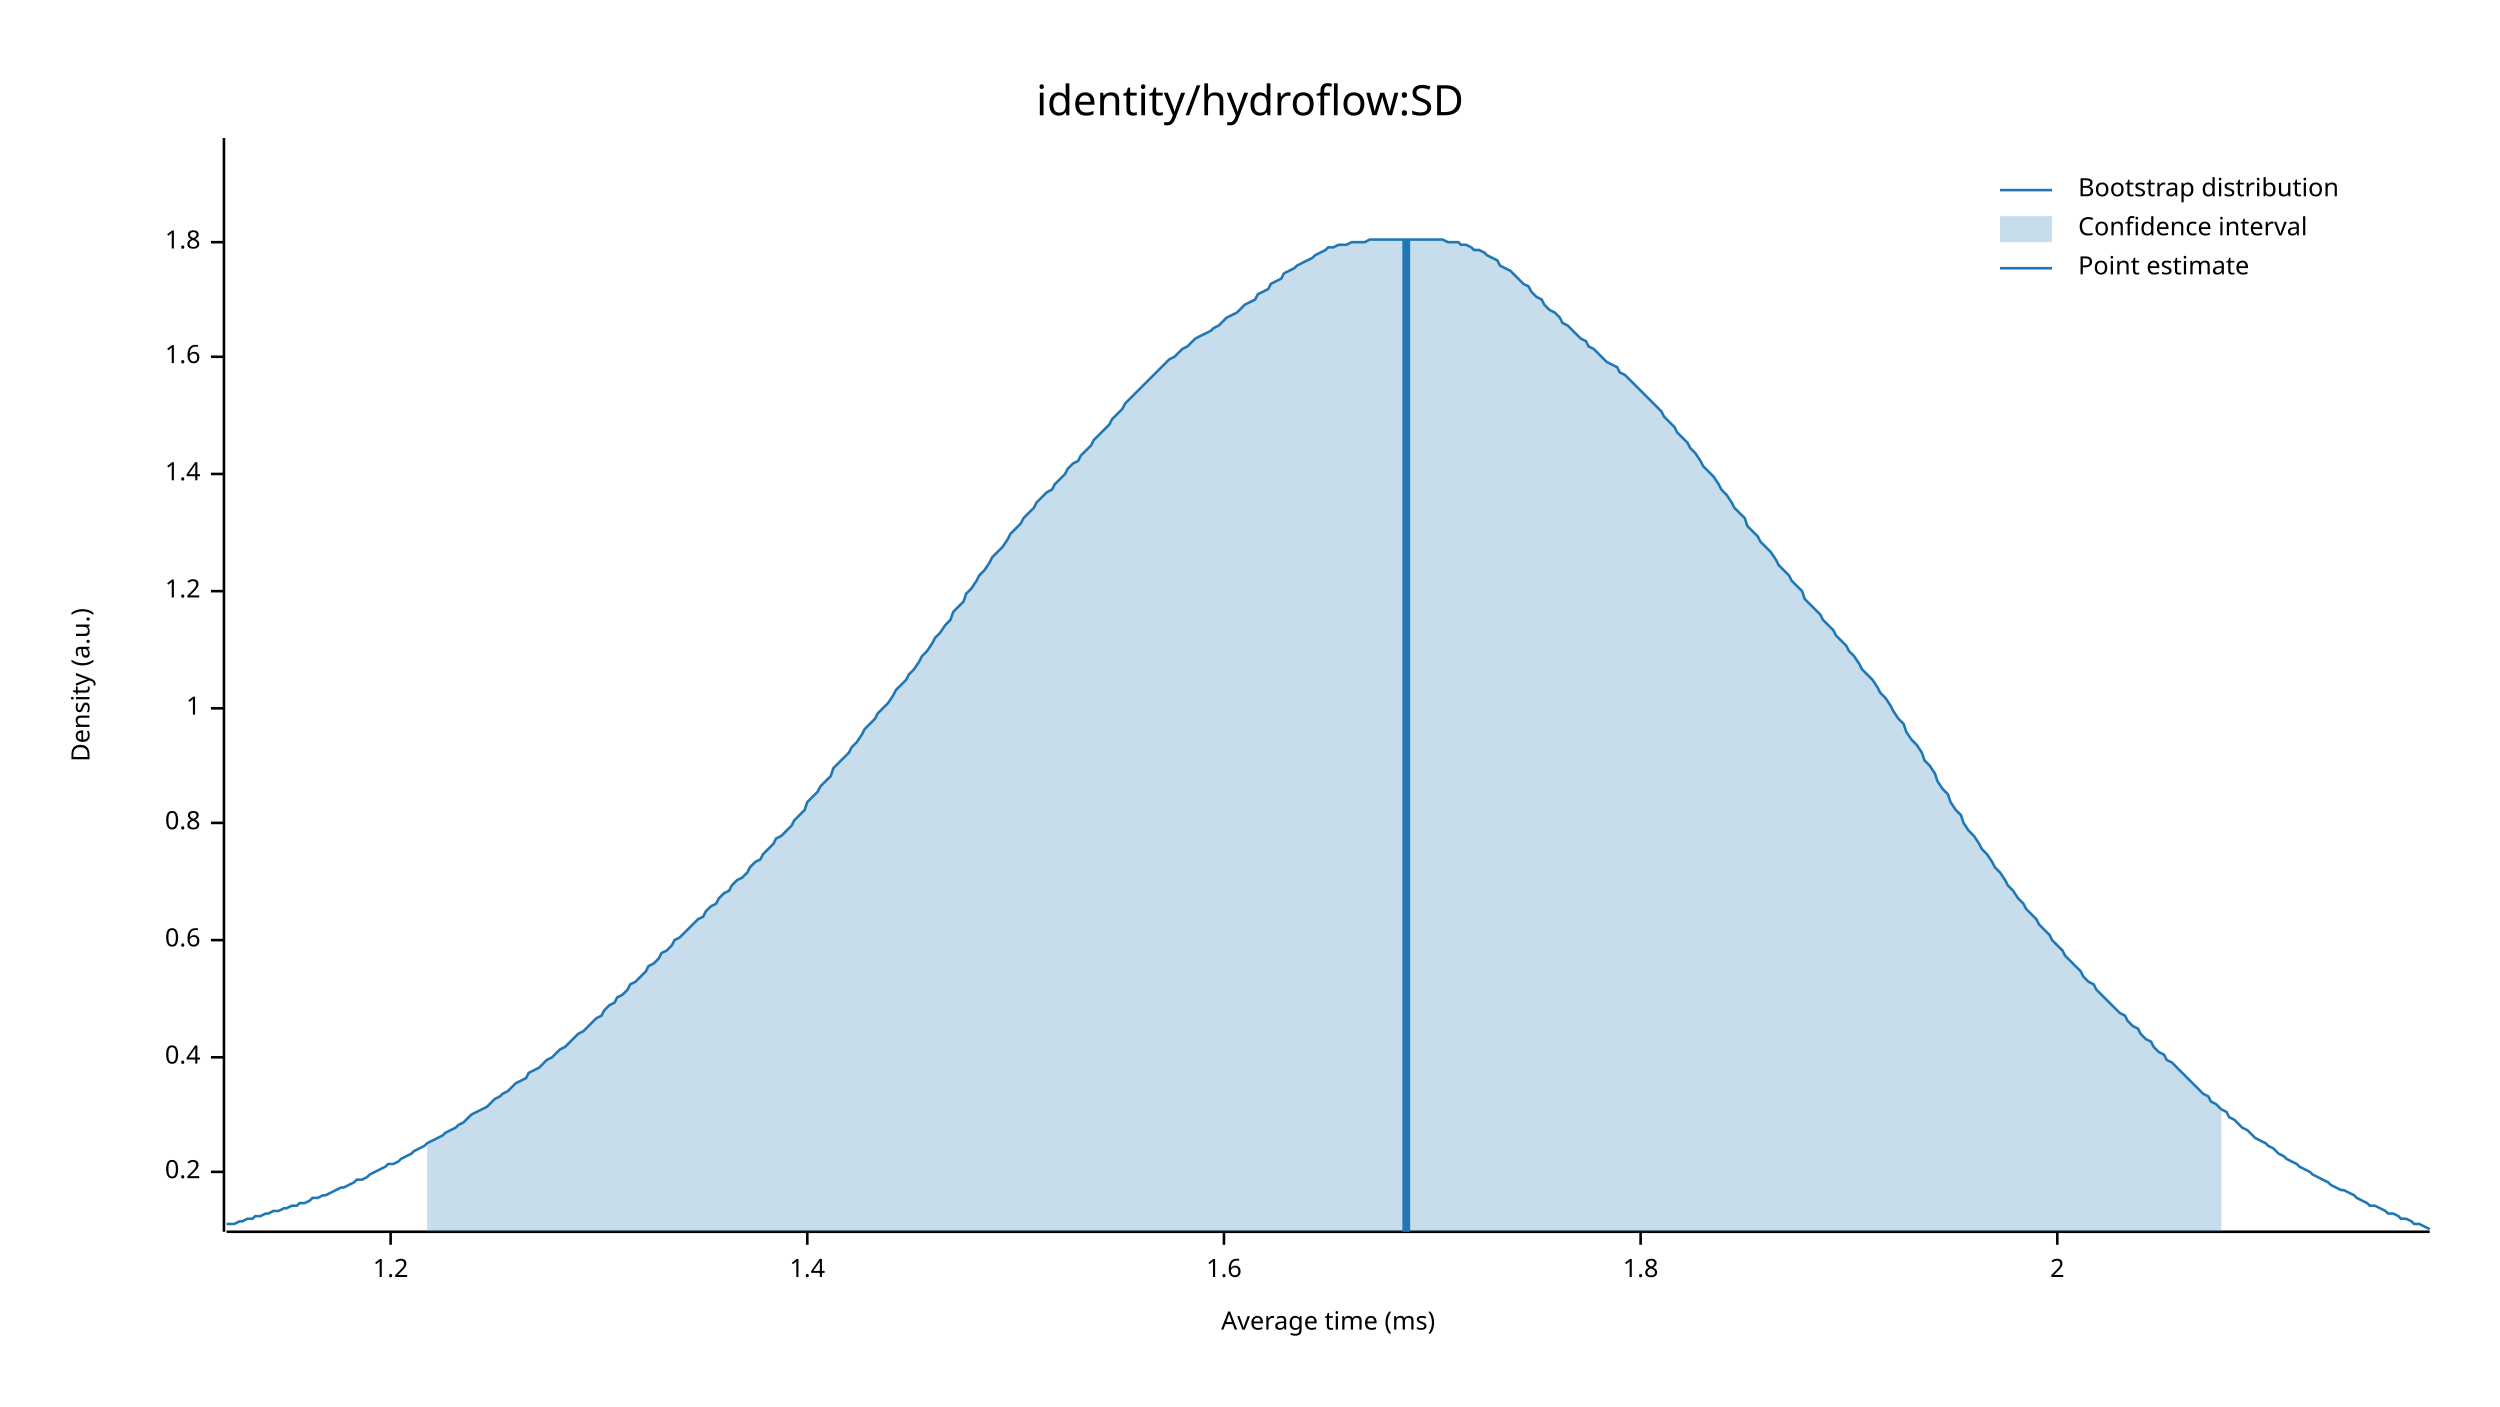
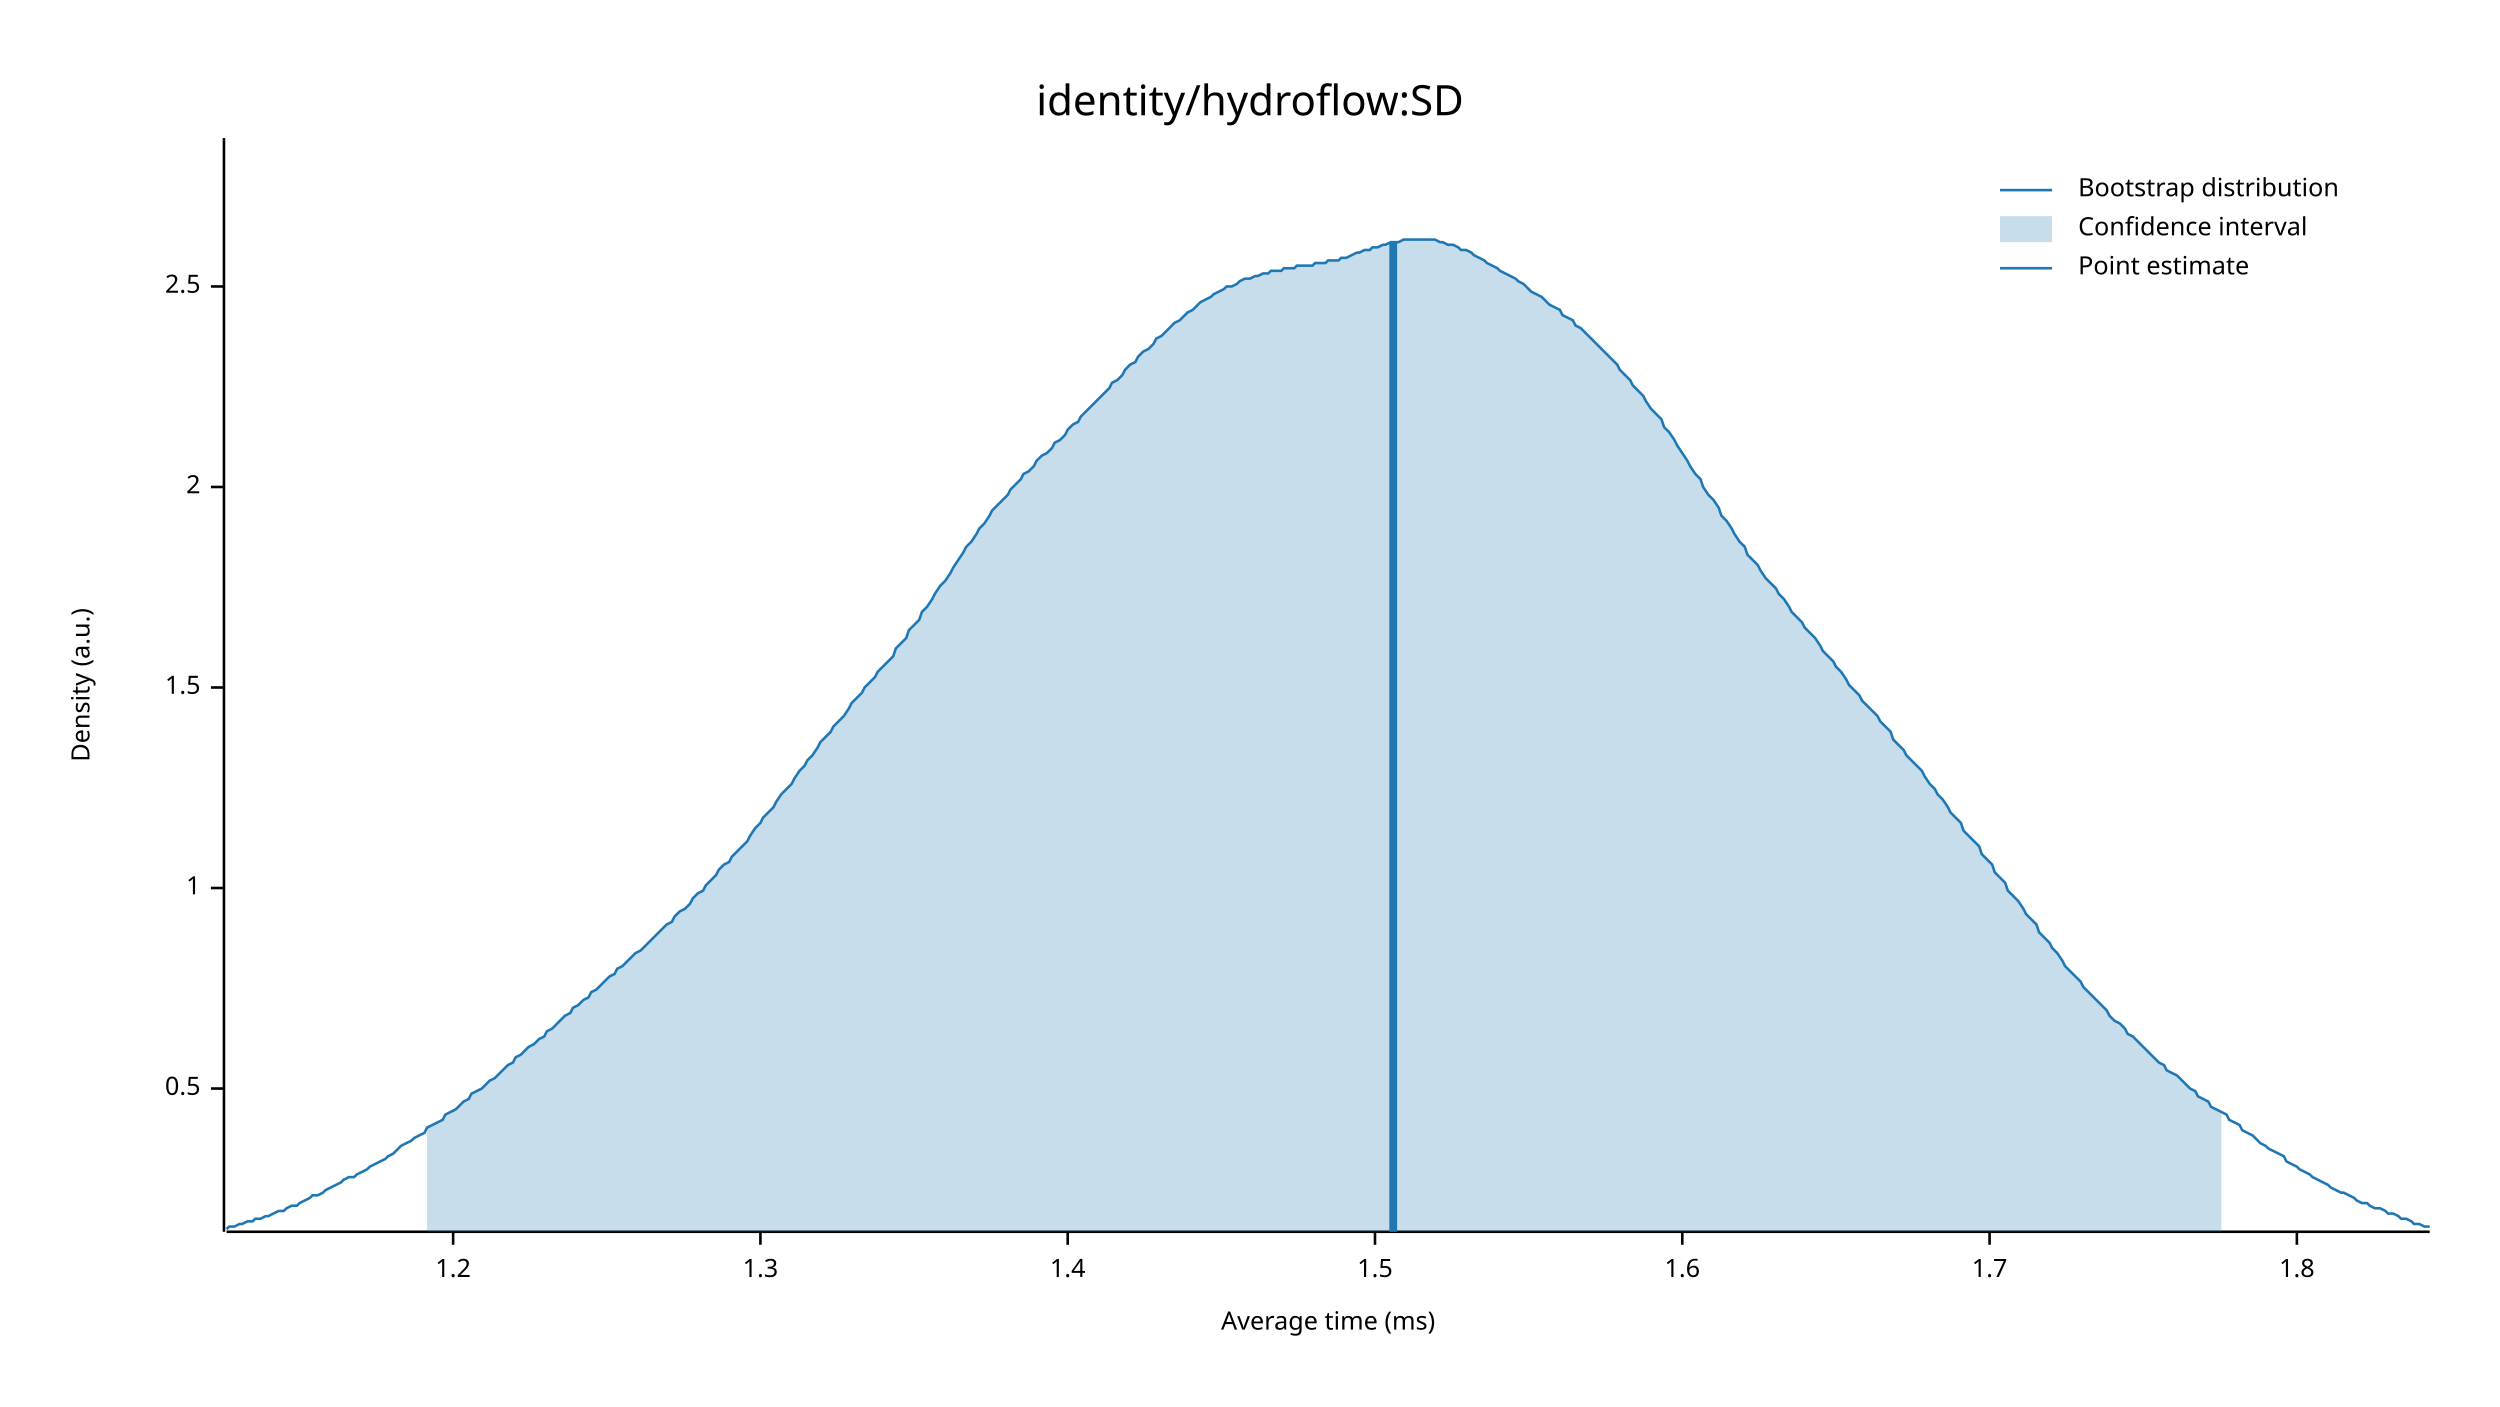
<svg xmlns="http://www.w3.org/2000/svg" width="960" height="540" viewBox="0 0 960 540">
  <text x="480" y="32" dy="0.76em" text-anchor="middle" font-family="sans-serif" font-size="16.129" opacity="1" fill="#000000">
identity/hydroflow:SD
</text>
  <text x="27" y="263" dy="0.76em" text-anchor="middle" font-family="sans-serif" font-size="9.677" opacity="1" fill="#000000" transform="rotate(270, 27, 263)">
Density (a.u.)
</text>
  <text x="510" y="513" dy="-0.5ex" text-anchor="middle" font-family="sans-serif" font-size="9.677" opacity="1" fill="#000000">
Average time (ms)
</text>
  <polyline fill="none" opacity="1" stroke="#000000" stroke-width="1" points="86,53 86,473 " />
-   <text x="77" y="450" dy="0.5ex" text-anchor="end" font-family="sans-serif" font-size="9.677" opacity="1" fill="#000000">
- 0.2
+   <text x="77" y="418" dy="0.5ex" text-anchor="end" font-family="sans-serif" font-size="9.677" opacity="1" fill="#000000">
+ 0.5
</text>
-   <polyline fill="none" opacity="1" stroke="#000000" stroke-width="1" points="81,450 86,450 " />
-   <text x="77" y="406" dy="0.5ex" text-anchor="end" font-family="sans-serif" font-size="9.677" opacity="1" fill="#000000">
- 0.4
- </text>
-   <polyline fill="none" opacity="1" stroke="#000000" stroke-width="1" points="81,406 86,406 " />
-   <text x="77" y="361" dy="0.5ex" text-anchor="end" font-family="sans-serif" font-size="9.677" opacity="1" fill="#000000">
- 0.6
- </text>
-   <polyline fill="none" opacity="1" stroke="#000000" stroke-width="1" points="81,361 86,361 " />
-   <text x="77" y="316" dy="0.5ex" text-anchor="end" font-family="sans-serif" font-size="9.677" opacity="1" fill="#000000">
- 0.8
- </text>
-   <polyline fill="none" opacity="1" stroke="#000000" stroke-width="1" points="81,316 86,316 " />
-   <text x="77" y="272" dy="0.5ex" text-anchor="end" font-family="sans-serif" font-size="9.677" opacity="1" fill="#000000">
+   <polyline fill="none" opacity="1" stroke="#000000" stroke-width="1" points="81,418 86,418 " />
+   <text x="77" y="341" dy="0.5ex" text-anchor="end" font-family="sans-serif" font-size="9.677" opacity="1" fill="#000000">
1
</text>
-   <polyline fill="none" opacity="1" stroke="#000000" stroke-width="1" points="81,272 86,272 " />
-   <text x="77" y="227" dy="0.5ex" text-anchor="end" font-family="sans-serif" font-size="9.677" opacity="1" fill="#000000">
+   <polyline fill="none" opacity="1" stroke="#000000" stroke-width="1" points="81,341 86,341 " />
+   <text x="77" y="264" dy="0.5ex" text-anchor="end" font-family="sans-serif" font-size="9.677" opacity="1" fill="#000000">
+ 1.5
+ </text>
+   <polyline fill="none" opacity="1" stroke="#000000" stroke-width="1" points="81,264 86,264 " />
+   <text x="77" y="187" dy="0.5ex" text-anchor="end" font-family="sans-serif" font-size="9.677" opacity="1" fill="#000000">
+ 2
+ </text>
+   <polyline fill="none" opacity="1" stroke="#000000" stroke-width="1" points="81,187 86,187 " />
+   <text x="77" y="110" dy="0.5ex" text-anchor="end" font-family="sans-serif" font-size="9.677" opacity="1" fill="#000000">
+ 2.5
+ </text>
+   <polyline fill="none" opacity="1" stroke="#000000" stroke-width="1" points="81,110 86,110 " />
+   <polyline fill="none" opacity="1" stroke="#000000" stroke-width="1" points="87,473 933,473 " />
+   <text x="174" y="483" dy="0.76em" text-anchor="middle" font-family="sans-serif" font-size="9.677" opacity="1" fill="#000000">
1.2
</text>
-   <polyline fill="none" opacity="1" stroke="#000000" stroke-width="1" points="81,227 86,227 " />
-   <text x="77" y="182" dy="0.5ex" text-anchor="end" font-family="sans-serif" font-size="9.677" opacity="1" fill="#000000">
+   <polyline fill="none" opacity="1" stroke="#000000" stroke-width="1" points="174,473 174,478 " />
+   <text x="292" y="483" dy="0.76em" text-anchor="middle" font-family="sans-serif" font-size="9.677" opacity="1" fill="#000000">
+ 1.3
+ </text>
+   <polyline fill="none" opacity="1" stroke="#000000" stroke-width="1" points="292,473 292,478 " />
+   <text x="410" y="483" dy="0.76em" text-anchor="middle" font-family="sans-serif" font-size="9.677" opacity="1" fill="#000000">
1.4
</text>
-   <polyline fill="none" opacity="1" stroke="#000000" stroke-width="1" points="81,182 86,182 " />
-   <text x="77" y="137" dy="0.5ex" text-anchor="end" font-family="sans-serif" font-size="9.677" opacity="1" fill="#000000">
+   <polyline fill="none" opacity="1" stroke="#000000" stroke-width="1" points="410,473 410,478 " />
+   <text x="528" y="483" dy="0.76em" text-anchor="middle" font-family="sans-serif" font-size="9.677" opacity="1" fill="#000000">
+ 1.5
+ </text>
+   <polyline fill="none" opacity="1" stroke="#000000" stroke-width="1" points="528,473 528,478 " />
+   <text x="646" y="483" dy="0.76em" text-anchor="middle" font-family="sans-serif" font-size="9.677" opacity="1" fill="#000000">
1.6
</text>
-   <polyline fill="none" opacity="1" stroke="#000000" stroke-width="1" points="81,137 86,137 " />
-   <text x="77" y="93" dy="0.5ex" text-anchor="end" font-family="sans-serif" font-size="9.677" opacity="1" fill="#000000">
+   <polyline fill="none" opacity="1" stroke="#000000" stroke-width="1" points="646,473 646,478 " />
+   <text x="764" y="483" dy="0.76em" text-anchor="middle" font-family="sans-serif" font-size="9.677" opacity="1" fill="#000000">
+ 1.7
+ </text>
+   <polyline fill="none" opacity="1" stroke="#000000" stroke-width="1" points="764,473 764,478 " />
+   <text x="882" y="483" dy="0.76em" text-anchor="middle" font-family="sans-serif" font-size="9.677" opacity="1" fill="#000000">
1.8
</text>
-   <polyline fill="none" opacity="1" stroke="#000000" stroke-width="1" points="81,93 86,93 " />
-   <polyline fill="none" opacity="1" stroke="#000000" stroke-width="1" points="87,473 933,473 " />
-   <text x="150" y="483" dy="0.76em" text-anchor="middle" font-family="sans-serif" font-size="9.677" opacity="1" fill="#000000">
- 1.2
- </text>
-   <polyline fill="none" opacity="1" stroke="#000000" stroke-width="1" points="150,473 150,478 " />
-   <text x="310" y="483" dy="0.76em" text-anchor="middle" font-family="sans-serif" font-size="9.677" opacity="1" fill="#000000">
- 1.4
- </text>
-   <polyline fill="none" opacity="1" stroke="#000000" stroke-width="1" points="310,473 310,478 " />
-   <text x="470" y="483" dy="0.76em" text-anchor="middle" font-family="sans-serif" font-size="9.677" opacity="1" fill="#000000">
- 1.6
- </text>
-   <polyline fill="none" opacity="1" stroke="#000000" stroke-width="1" points="470,473 470,478 " />
-   <text x="630" y="483" dy="0.76em" text-anchor="middle" font-family="sans-serif" font-size="9.677" opacity="1" fill="#000000">
- 1.8
- </text>
-   <polyline fill="none" opacity="1" stroke="#000000" stroke-width="1" points="630,473 630,478 " />
-   <text x="790" y="483" dy="0.76em" text-anchor="middle" font-family="sans-serif" font-size="9.677" opacity="1" fill="#000000">
- 2
- </text>
-   <polyline fill="none" opacity="1" stroke="#000000" stroke-width="1" points="790,473 790,478 " />
-   <polyline fill="none" opacity="1" stroke="#1F78B4" stroke-width="1" points="87,470 88,470 90,470 92,469 93,469 95,468 97,468 98,467 100,467 102,466 103,466 105,465 107,465 109,464 110,464 112,463 114,463 115,462 117,462 119,461 120,460 122,460 124,459 125,459 127,458 129,457 131,456 132,456 134,455 136,454 137,453 139,453 141,452 142,451 144,450 146,449 148,448 149,447 151,447 153,446 154,445 156,444 158,443 159,442 161,441 163,440 164,439 166,438 168,437 170,436 171,435 173,434 175,433 176,432 178,431 180,429 181,428 183,427 185,426 187,425 188,424 190,422 192,421 193,420 195,419 197,417 198,416 200,415 202,414 203,412 205,411 207,410 209,408 210,407 212,406 214,404 215,403 217,402 219,400 220,399 222,397 224,396 226,394 227,393 229,391 231,390 232,388 234,386 236,385 237,383 239,382 241,380 242,378 244,377 246,375 248,373 249,371 251,370 253,368 254,366 256,365 258,363 259,361 261,360 263,358 265,356 266,355 268,353 270,352 271,350 273,348 275,347 276,345 278,343 280,342 281,340 283,338 285,337 287,335 288,333 290,331 292,330 293,328 295,326 297,324 298,322 300,321 302,319 304,317 305,315 307,313 309,311 310,308 312,306 314,304 315,302 317,300 319,298 320,295 322,293 324,291 326,289 327,287 329,285 331,282 332,280 334,278 336,276 337,274 339,272 341,270 343,267 344,265 346,263 348,261 349,259 351,257 353,254 354,252 356,250 358,247 359,245 361,243 363,240 365,238 366,235 368,233 370,231 371,228 373,226 375,223 376,221 378,219 380,216 381,214 383,212 385,210 387,207 388,205 390,203 392,201 393,199 395,197 397,195 398,193 400,191 402,189 404,188 405,186 407,184 409,182 410,180 412,178 414,177 415,175 417,173 419,171 420,169 422,167 424,165 426,163 427,161 429,159 431,157 432,155 434,153 436,151 437,150 439,148 441,146 443,144 444,143 446,141 448,139 449,138 451,137 453,135 454,134 456,133 458,131 459,130 461,129 463,128 465,127 466,126 468,125 470,123 471,122 473,121 475,120 476,119 478,117 480,116 482,115 483,113 485,112 487,111 488,109 490,108 492,107 493,105 495,104 497,103 498,102 500,101 502,100 504,99 505,98 507,97 509,96 510,95 512,95 514,94 515,94 517,94 519,93 521,93 522,93 524,93 526,92 527,92 529,92 531,92 532,92 534,92 536,92 537,92 539,92 541,92 543,92 544,92 546,92 548,92 549,92 551,92 553,92 554,92 556,93 558,93 560,93 561,94 563,94 565,95 566,96 568,96 570,97 571,98 573,99 575,100 576,102 578,103 580,104 582,106 583,107 585,109 587,110 588,112 590,114 592,115 593,117 595,119 597,120 599,122 600,124 602,125 604,127 605,128 607,130 609,131 610,133 612,134 614,136 615,137 617,139 619,140 621,141 622,143 624,144 626,146 627,147 629,149 631,151 632,152 634,154 636,156 638,158 639,160 641,162 643,164 644,166 646,168 648,170 649,172 651,174 653,177 654,179 656,181 658,183 660,186 661,188 663,190 665,193 666,195 668,197 670,199 671,202 673,204 675,206 676,208 678,210 680,212 682,215 683,217 685,219 687,221 688,223 690,225 692,227 693,230 695,232 697,234 699,236 700,238 702,240 704,242 705,244 707,246 709,248 710,250 712,252 714,255 715,257 717,259 719,261 721,264 722,266 724,268 726,271 727,273 729,276 731,278 732,281 734,284 736,286 738,289 739,292 741,294 743,297 744,300 746,303 748,305 749,308 751,311 753,313 754,316 756,319 758,321 760,324 761,326 763,328 765,331 766,333 768,335 770,338 771,340 773,342 775,345 777,347 778,349 780,351 782,353 783,355 785,357 787,359 788,361 790,363 792,365 793,367 795,369 797,371 799,373 800,375 802,377 804,378 805,380 807,382 809,384 810,385 812,387 814,389 816,390 817,392 819,394 821,395 822,397 824,399 826,400 827,402 829,404 831,405 832,407 834,408 836,410 838,412 839,413 841,415 843,417 844,418 846,420 848,421 849,423 851,424 853,426 855,427 856,429 858,430 860,432 861,433 863,434 865,436 866,437 868,438 870,439 871,440 873,441 875,443 877,444 878,445 880,446 882,447 883,448 885,449 887,450 888,451 890,452 892,453 894,454 895,455 897,456 899,457 900,457 902,458 904,459 905,460 907,461 909,462 910,463 912,463 914,464 916,465 917,466 919,466 921,467 922,468 924,468 926,469 927,470 929,470 931,471 933,472 " />
-   <polygon opacity="0.25" fill="#1F78B4" points="164,439 166,438 168,437 170,436 171,435 173,434 175,433 176,432 178,431 180,429 181,428 183,427 185,426 187,425 188,424 190,422 192,421 193,420 195,419 197,417 198,416 200,415 202,414 203,412 205,411 207,410 209,408 210,407 212,406 214,404 215,403 217,402 219,400 220,399 222,397 224,396 226,394 227,393 229,391 231,390 232,388 234,386 236,385 237,383 239,382 241,380 242,378 244,377 246,375 248,373 249,371 251,370 253,368 254,366 256,365 258,363 259,361 261,360 263,358 265,356 266,355 268,353 270,352 271,350 273,348 275,347 276,345 278,343 280,342 281,340 283,338 285,337 287,335 288,333 290,331 292,330 293,328 295,326 297,324 298,322 300,321 302,319 304,317 305,315 307,313 309,311 310,308 312,306 314,304 315,302 317,300 319,298 320,295 322,293 324,291 326,289 327,287 329,285 331,282 332,280 334,278 336,276 337,274 339,272 341,270 343,267 344,265 346,263 348,261 349,259 351,257 353,254 354,252 356,250 358,247 359,245 361,243 363,240 365,238 366,235 368,233 370,231 371,228 373,226 375,223 376,221 378,219 380,216 381,214 383,212 385,210 387,207 388,205 390,203 392,201 393,199 395,197 397,195 398,193 400,191 402,189 404,188 405,186 407,184 409,182 410,180 412,178 414,177 415,175 417,173 419,171 420,169 422,167 424,165 426,163 427,161 429,159 431,157 432,155 434,153 436,151 437,150 439,148 441,146 443,144 444,143 446,141 448,139 449,138 451,137 453,135 454,134 456,133 458,131 459,130 461,129 463,128 465,127 466,126 468,125 470,123 471,122 473,121 475,120 476,119 478,117 480,116 482,115 483,113 485,112 487,111 488,109 490,108 492,107 493,105 495,104 497,103 498,102 500,101 502,100 504,99 505,98 507,97 509,96 510,95 512,95 514,94 515,94 517,94 519,93 521,93 522,93 524,93 526,92 527,92 529,92 531,92 532,92 534,92 536,92 537,92 539,92 541,92 543,92 544,92 546,92 548,92 549,92 551,92 553,92 554,92 556,93 558,93 560,93 561,94 563,94 565,95 566,96 568,96 570,97 571,98 573,99 575,100 576,102 578,103 580,104 582,106 583,107 585,109 587,110 588,112 590,114 592,115 593,117 595,119 597,120 599,122 600,124 602,125 604,127 605,128 607,130 609,131 610,133 612,134 614,136 615,137 617,139 619,140 621,141 622,143 624,144 626,146 627,147 629,149 631,151 632,152 634,154 636,156 638,158 639,160 641,162 643,164 644,166 646,168 648,170 649,172 651,174 653,177 654,179 656,181 658,183 660,186 661,188 663,190 665,193 666,195 668,197 670,199 671,202 673,204 675,206 676,208 678,210 680,212 682,215 683,217 685,219 687,221 688,223 690,225 692,227 693,230 695,232 697,234 699,236 700,238 702,240 704,242 705,244 707,246 709,248 710,250 712,252 714,255 715,257 717,259 719,261 721,264 722,266 724,268 726,271 727,273 729,276 731,278 732,281 734,284 736,286 738,289 739,292 741,294 743,297 744,300 746,303 748,305 749,308 751,311 753,313 754,316 756,319 758,321 760,324 761,326 763,328 765,331 766,333 768,335 770,338 771,340 773,342 775,345 777,347 778,349 780,351 782,353 783,355 785,357 787,359 788,361 790,363 792,365 793,367 795,369 797,371 799,373 800,375 802,377 804,378 805,380 807,382 809,384 810,385 812,387 814,389 816,390 817,392 819,394 821,395 822,397 824,399 826,400 827,402 829,404 831,405 832,407 834,408 836,410 838,412 839,413 841,415 843,417 844,418 846,420 848,421 849,423 851,424 853,426 853,473 164,473 " />
-   <polyline fill="none" opacity="1" stroke="#1F78B4" stroke-width="3" points="540,473 540,92 " />
+   <polyline fill="none" opacity="1" stroke="#000000" stroke-width="1" points="882,473 882,478 " />
+   <polyline fill="none" opacity="1" stroke="#1F78B4" stroke-width="1" points="87,472 88,471 90,471 92,470 93,470 95,469 97,469 98,468 100,468 102,467 103,467 105,466 107,465 109,465 110,464 112,463 114,463 115,462 117,461 119,460 120,459 122,459 124,458 125,457 127,456 129,455 131,454 132,453 134,452 136,452 137,451 139,450 141,449 142,448 144,447 146,446 148,445 149,444 151,443 153,441 154,440 156,439 158,438 159,437 161,436 163,435 164,433 166,432 168,431 170,430 171,428 173,427 175,426 176,425 178,423 180,422 181,420 183,419 185,418 187,416 188,415 190,414 192,412 193,411 195,409 197,408 198,406 200,405 202,403 203,402 205,401 207,399 209,398 210,396 212,395 214,393 215,392 217,390 219,389 220,387 222,386 224,384 226,383 227,381 229,380 231,378 232,377 234,375 236,374 237,372 239,371 241,369 242,368 244,366 246,365 248,363 249,362 251,360 253,358 254,357 256,355 258,354 259,352 261,350 263,349 265,347 266,345 268,343 270,342 271,340 273,338 275,336 276,334 278,332 280,331 281,329 283,327 285,325 287,323 288,321 290,318 292,316 293,314 295,312 297,310 298,308 300,305 302,303 304,301 305,299 307,296 309,294 310,292 312,290 314,287 315,285 317,283 319,281 320,279 322,277 324,275 326,272 327,270 329,268 331,266 332,264 334,262 336,260 337,258 339,256 341,254 343,252 344,249 346,247 348,245 349,242 351,240 353,238 354,235 356,233 358,230 359,228 361,225 363,223 365,220 366,218 368,215 370,212 371,210 373,208 375,205 376,203 378,201 380,198 381,196 383,194 385,192 387,190 388,188 390,186 392,184 393,182 395,181 397,179 398,177 400,175 402,174 404,172 405,170 407,169 409,167 410,165 412,163 414,162 415,160 417,158 419,156 420,155 422,153 424,151 426,149 427,147 429,146 431,144 432,142 434,140 436,139 437,137 439,135 441,134 443,132 444,130 446,129 448,127 449,126 451,124 453,123 454,122 456,120 458,119 459,118 461,116 463,115 465,114 466,113 468,112 470,111 471,110 473,110 475,109 476,108 478,107 480,107 482,106 483,106 485,105 487,105 488,104 490,104 492,104 493,103 495,103 497,103 498,102 500,102 502,102 504,102 505,101 507,101 509,101 510,100 512,100 514,100 515,99 517,99 519,98 521,97 522,97 524,96 526,96 527,95 529,95 531,94 532,94 534,93 536,93 537,93 539,92 541,92 543,92 544,92 546,92 548,92 549,92 551,92 553,93 554,93 556,94 558,94 560,95 561,96 563,96 565,97 566,98 568,99 570,100 571,101 573,102 575,103 576,104 578,105 580,106 582,107 583,108 585,109 587,111 588,112 590,113 592,114 593,115 595,117 597,118 599,119 600,121 602,122 604,123 605,125 607,126 609,128 610,129 612,131 614,133 615,134 617,136 619,138 621,140 622,142 624,144 626,146 627,148 629,150 631,152 632,154 634,157 636,159 638,161 639,164 641,166 643,169 644,171 646,174 648,177 649,179 651,182 653,184 654,187 656,190 658,192 660,195 661,198 663,200 665,203 666,205 668,208 670,210 671,213 673,215 675,217 676,219 678,222 680,224 682,226 683,228 685,230 687,233 688,235 690,237 692,239 693,241 695,243 697,245 699,248 700,250 702,252 704,254 705,256 707,258 709,261 710,263 712,265 714,267 715,269 717,271 719,273 721,275 722,277 724,279 726,281 727,284 729,286 731,288 732,290 734,292 736,294 738,296 739,298 741,301 743,303 744,305 746,307 748,310 749,312 751,314 753,316 754,319 756,321 758,323 760,325 761,328 763,330 765,332 766,335 768,337 770,339 771,342 773,344 775,346 777,349 778,351 780,353 782,355 783,358 785,360 787,362 788,364 790,366 792,369 793,371 795,373 797,375 799,377 800,379 802,381 804,383 805,384 807,386 809,388 810,390 812,392 814,393 816,395 817,397 819,398 821,400 822,401 824,403 826,405 827,406 829,408 831,409 832,411 834,412 836,413 838,415 839,416 841,418 843,419 844,421 846,422 848,423 849,425 851,426 853,427 855,428 856,430 858,431 860,432 861,434 863,435 865,436 866,437 868,439 870,440 871,441 873,442 875,443 877,444 878,446 880,447 882,448 883,449 885,450 887,451 888,452 890,453 892,454 894,455 895,456 897,457 899,458 900,458 902,459 904,460 905,461 907,462 909,462 910,463 912,464 914,464 916,465 917,466 919,466 921,467 922,468 924,468 926,469 927,470 929,470 931,471 933,471 " />
+   <polygon opacity="0.25" fill="#1F78B4" points="164,433 166,432 168,431 170,430 171,428 173,427 175,426 176,425 178,423 180,422 181,420 183,419 185,418 187,416 188,415 190,414 192,412 193,411 195,409 197,408 198,406 200,405 202,403 203,402 205,401 207,399 209,398 210,396 212,395 214,393 215,392 217,390 219,389 220,387 222,386 224,384 226,383 227,381 229,380 231,378 232,377 234,375 236,374 237,372 239,371 241,369 242,368 244,366 246,365 248,363 249,362 251,360 253,358 254,357 256,355 258,354 259,352 261,350 263,349 265,347 266,345 268,343 270,342 271,340 273,338 275,336 276,334 278,332 280,331 281,329 283,327 285,325 287,323 288,321 290,318 292,316 293,314 295,312 297,310 298,308 300,305 302,303 304,301 305,299 307,296 309,294 310,292 312,290 314,287 315,285 317,283 319,281 320,279 322,277 324,275 326,272 327,270 329,268 331,266 332,264 334,262 336,260 337,258 339,256 341,254 343,252 344,249 346,247 348,245 349,242 351,240 353,238 354,235 356,233 358,230 359,228 361,225 363,223 365,220 366,218 368,215 370,212 371,210 373,208 375,205 376,203 378,201 380,198 381,196 383,194 385,192 387,190 388,188 390,186 392,184 393,182 395,181 397,179 398,177 400,175 402,174 404,172 405,170 407,169 409,167 410,165 412,163 414,162 415,160 417,158 419,156 420,155 422,153 424,151 426,149 427,147 429,146 431,144 432,142 434,140 436,139 437,137 439,135 441,134 443,132 444,130 446,129 448,127 449,126 451,124 453,123 454,122 456,120 458,119 459,118 461,116 463,115 465,114 466,113 468,112 470,111 471,110 473,110 475,109 476,108 478,107 480,107 482,106 483,106 485,105 487,105 488,104 490,104 492,104 493,103 495,103 497,103 498,102 500,102 502,102 504,102 505,101 507,101 509,101 510,100 512,100 514,100 515,99 517,99 519,98 521,97 522,97 524,96 526,96 527,95 529,95 531,94 532,94 534,93 536,93 537,93 539,92 541,92 543,92 544,92 546,92 548,92 549,92 551,92 553,93 554,93 556,94 558,94 560,95 561,96 563,96 565,97 566,98 568,99 570,100 571,101 573,102 575,103 576,104 578,105 580,106 582,107 583,108 585,109 587,111 588,112 590,113 592,114 593,115 595,117 597,118 599,119 600,121 602,122 604,123 605,125 607,126 609,128 610,129 612,131 614,133 615,134 617,136 619,138 621,140 622,142 624,144 626,146 627,148 629,150 631,152 632,154 634,157 636,159 638,161 639,164 641,166 643,169 644,171 646,174 648,177 649,179 651,182 653,184 654,187 656,190 658,192 660,195 661,198 663,200 665,203 666,205 668,208 670,210 671,213 673,215 675,217 676,219 678,222 680,224 682,226 683,228 685,230 687,233 688,235 690,237 692,239 693,241 695,243 697,245 699,248 700,250 702,252 704,254 705,256 707,258 709,261 710,263 712,265 714,267 715,269 717,271 719,273 721,275 722,277 724,279 726,281 727,284 729,286 731,288 732,290 734,292 736,294 738,296 739,298 741,301 743,303 744,305 746,307 748,310 749,312 751,314 753,316 754,319 756,321 758,323 760,325 761,328 763,330 765,332 766,335 768,337 770,339 771,342 773,344 775,346 777,349 778,351 780,353 782,355 783,358 785,360 787,362 788,364 790,366 792,369 793,371 795,373 797,375 799,377 800,379 802,381 804,383 805,384 807,386 809,388 810,390 812,392 814,393 816,395 817,397 819,398 821,400 822,401 824,403 826,405 827,406 829,408 831,409 832,411 834,412 836,413 838,415 839,416 841,418 843,419 844,421 846,422 848,423 849,425 851,426 853,427 853,473 164,473 " />
+   <polyline fill="none" opacity="1" stroke="#1F78B4" stroke-width="3" points="535,473 535,93 " />
  <text x="798" y="68" dy="0.76em" text-anchor="start" font-family="sans-serif" font-size="9.677" opacity="1" fill="#000000">
Bootstrap distribution
</text>
  <text x="798" y="83" dy="0.76em" text-anchor="start" font-family="sans-serif" font-size="9.677" opacity="1" fill="#000000">
Confidence interval
</text>
  <text x="798" y="98" dy="0.76em" text-anchor="start" font-family="sans-serif" font-size="9.677" opacity="1" fill="#000000">
Point estimate
</text>
  <polyline fill="none" opacity="1" stroke="#1F78B4" stroke-width="1" points="768,73 788,73 " />
  <rect x="768" y="83" width="20" height="10" opacity="0.25" fill="#1F78B4" stroke="none" />
  <polyline fill="none" opacity="1" stroke="#1F78B4" stroke-width="1" points="768,103 788,103 " />
</svg>
